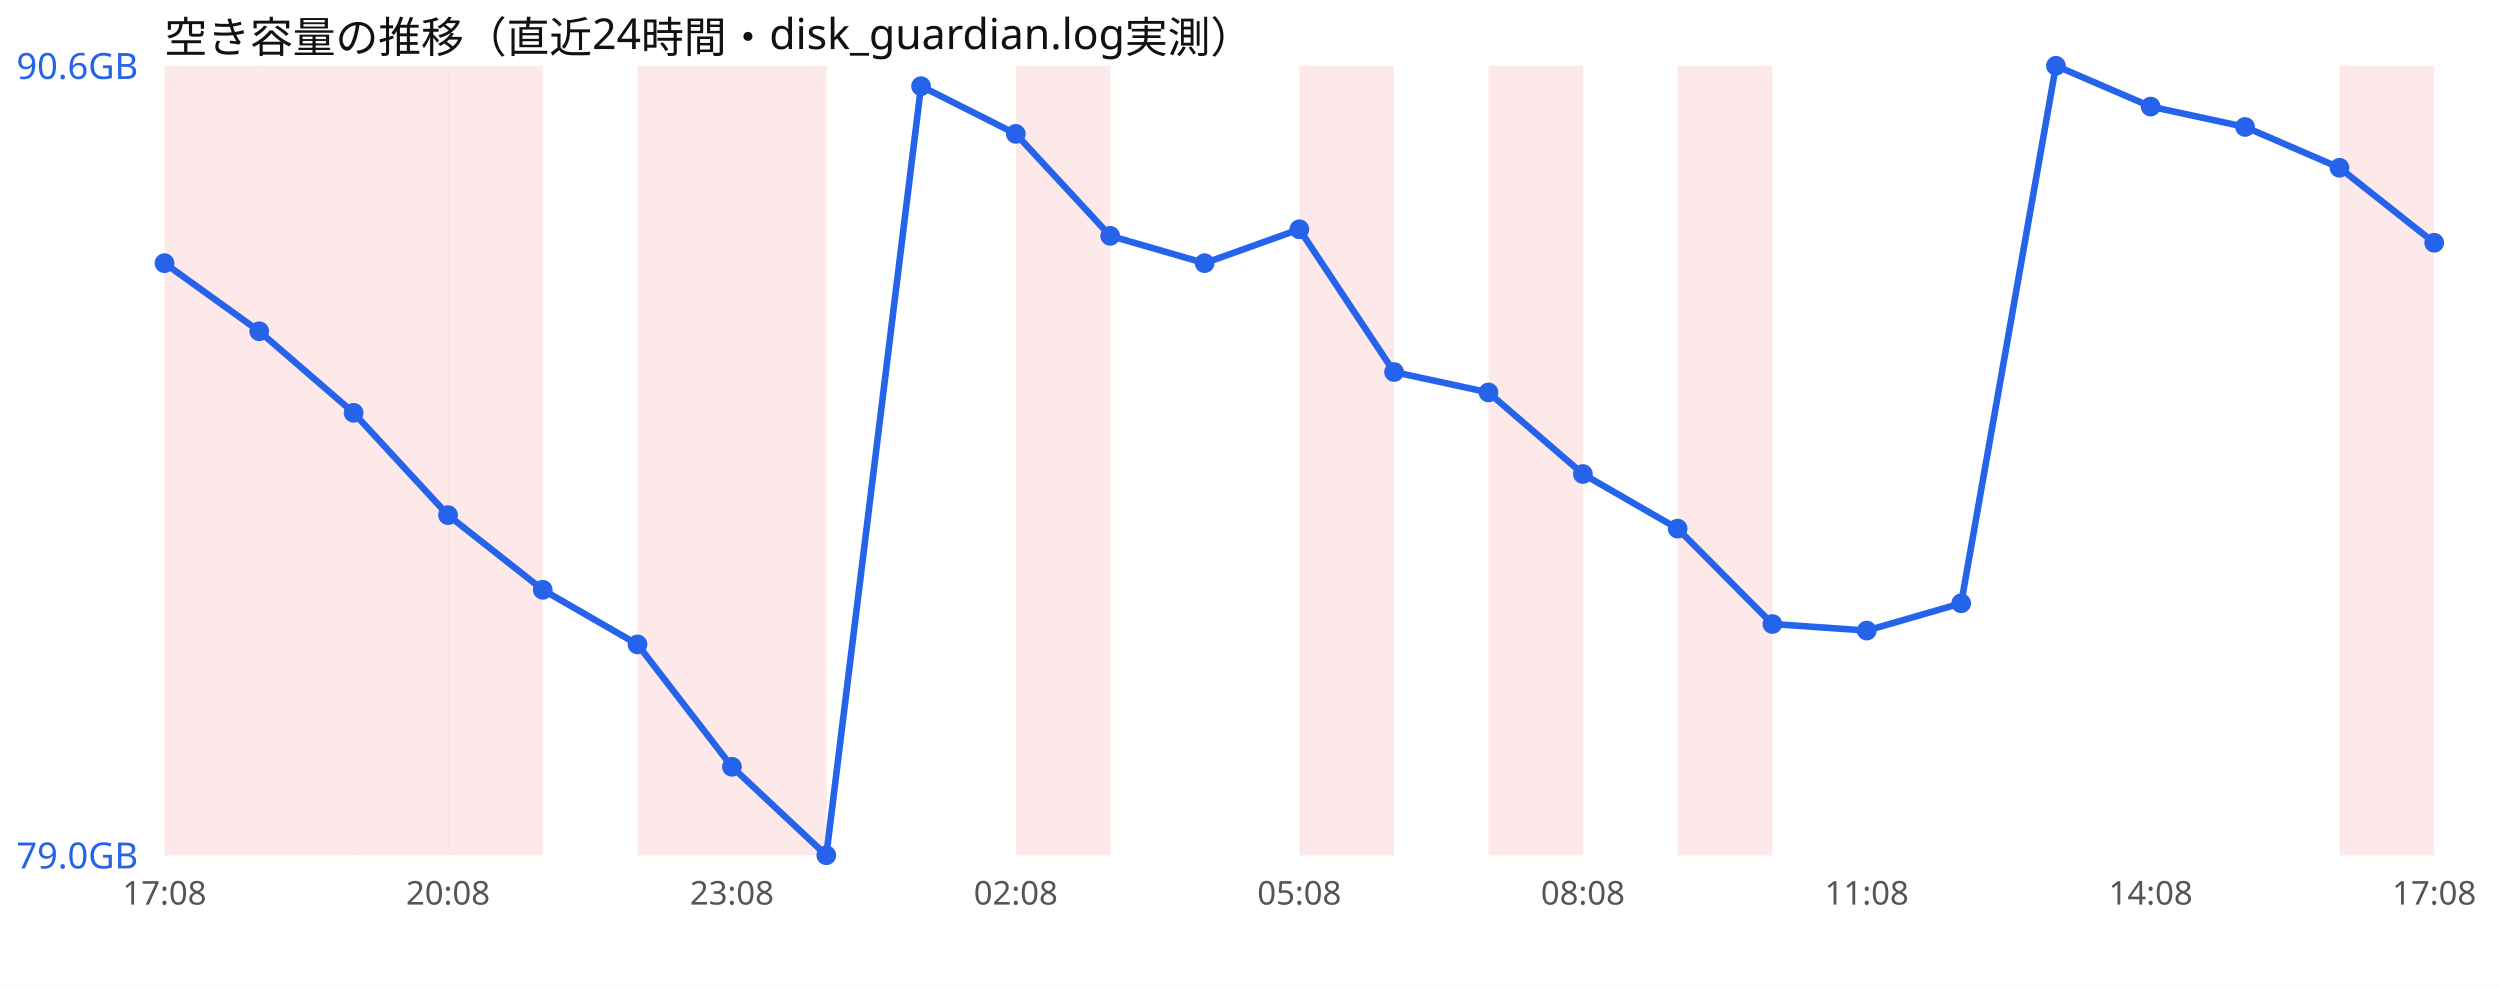
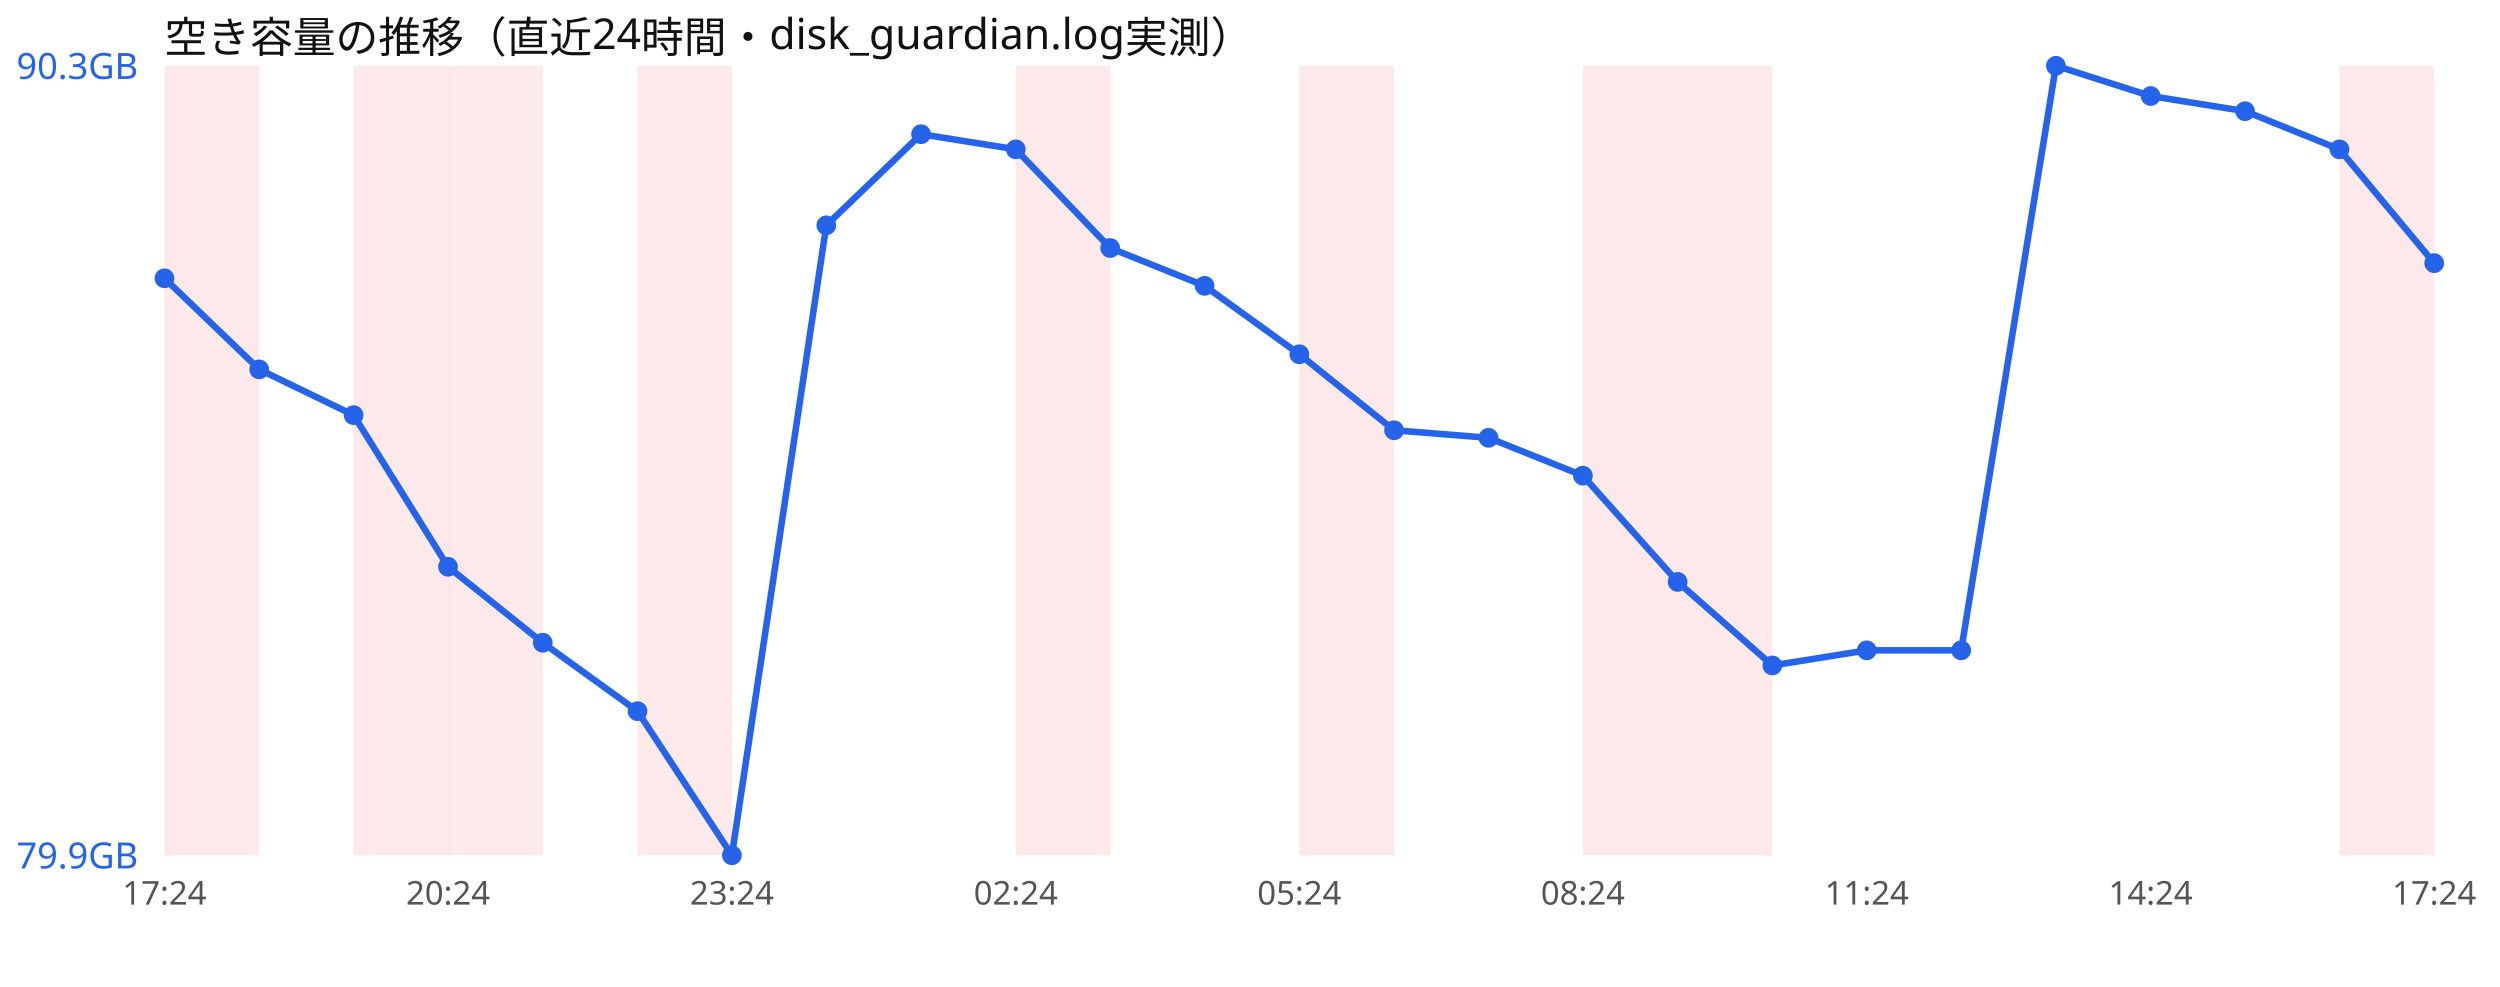
<svg xmlns="http://www.w3.org/2000/svg" width="760" height="300" viewBox="0 0 760 300" font-family="sans-serif">
  <rect width="760" height="300" fill="#ffffff" />
  <text x="50" y="16" font-size="13" fill="#111">空き容量の推移（直近24時間・disk_guardian.log実測）</text>
  <rect x="50.0" y="20" width="28.8" height="240" fill="#ef4444" opacity="0.12" />
-   <rect x="78.8" y="20" width="28.8" height="240" fill="#ef4444" opacity="0.12" />
  <rect x="107.5" y="20" width="28.8" height="240" fill="#ef4444" opacity="0.12" />
  <rect x="136.2" y="20" width="28.8" height="240" fill="#ef4444" opacity="0.12" />
  <rect x="193.8" y="20" width="28.8" height="240" fill="#ef4444" opacity="0.12" />
-   <rect x="222.5" y="20" width="28.8" height="240" fill="#ef4444" opacity="0.12" />
  <rect x="308.8" y="20" width="28.8" height="240" fill="#ef4444" opacity="0.12" />
  <rect x="395.0" y="20" width="28.8" height="240" fill="#ef4444" opacity="0.12" />
-   <rect x="452.5" y="20" width="28.8" height="240" fill="#ef4444" opacity="0.12" />
+   <rect x="481.2" y="20" width="28.8" height="240" fill="#ef4444" opacity="0.12" />
  <rect x="510.0" y="20" width="28.8" height="240" fill="#ef4444" opacity="0.12" />
  <rect x="711.2" y="20" width="28.8" height="240" fill="#ef4444" opacity="0.12" />
-   <polyline points="50.0,80.0 78.8,100.7 107.5,125.5 136.2,156.6 165.0,179.3 193.8,195.9 222.5,233.1 251.2,260.0 280.0,26.2 308.8,40.7 337.5,71.7 366.2,80.0 395.0,69.7 423.8,113.1 452.5,119.3 481.2,144.1 510.0,160.7 538.8,189.7 567.5,191.7 596.2,183.4 625.0,20.0 653.8,32.4 682.5,38.6 711.2,51.0 740.0,73.8" fill="none" stroke="#2563eb" stroke-width="2" />
-   <circle cx="50.0" cy="80.0" r="3" fill="#2563eb" />
-   <circle cx="78.8" cy="100.7" r="3" fill="#2563eb" />
-   <circle cx="107.5" cy="125.5" r="3" fill="#2563eb" />
-   <circle cx="136.2" cy="156.6" r="3" fill="#2563eb" />
-   <circle cx="165.0" cy="179.3" r="3" fill="#2563eb" />
-   <circle cx="193.8" cy="195.9" r="3" fill="#2563eb" />
-   <circle cx="222.5" cy="233.1" r="3" fill="#2563eb" />
-   <circle cx="251.2" cy="260.0" r="3" fill="#2563eb" />
-   <circle cx="280.0" cy="26.2" r="3" fill="#2563eb" />
-   <circle cx="308.8" cy="40.7" r="3" fill="#2563eb" />
-   <circle cx="337.5" cy="71.7" r="3" fill="#2563eb" />
-   <circle cx="366.2" cy="80.0" r="3" fill="#2563eb" />
-   <circle cx="395.0" cy="69.7" r="3" fill="#2563eb" />
-   <circle cx="423.8" cy="113.1" r="3" fill="#2563eb" />
-   <circle cx="452.5" cy="119.3" r="3" fill="#2563eb" />
-   <circle cx="481.2" cy="144.1" r="3" fill="#2563eb" />
-   <circle cx="510.0" cy="160.7" r="3" fill="#2563eb" />
-   <circle cx="538.8" cy="189.7" r="3" fill="#2563eb" />
-   <circle cx="567.5" cy="191.7" r="3" fill="#2563eb" />
-   <circle cx="596.2" cy="183.4" r="3" fill="#2563eb" />
+   <polyline points="50.0,84.6 78.8,112.3 107.5,126.2 136.2,172.3 165.0,195.4 193.8,216.2 222.5,260.0 251.2,68.5 280.0,40.8 308.8,45.4 337.5,75.4 366.2,86.9 395.0,107.7 423.8,130.8 452.5,133.1 481.2,144.6 510.0,176.9 538.8,202.3 567.5,197.7 596.2,197.7 625.0,20.0 653.8,29.2 682.5,33.8 711.2,45.4 740.0,80.0" fill="none" stroke="#2563eb" stroke-width="2" />
+   <circle cx="50.0" cy="84.6" r="3" fill="#2563eb" />
+   <circle cx="78.8" cy="112.3" r="3" fill="#2563eb" />
+   <circle cx="107.5" cy="126.2" r="3" fill="#2563eb" />
+   <circle cx="136.2" cy="172.3" r="3" fill="#2563eb" />
+   <circle cx="165.0" cy="195.4" r="3" fill="#2563eb" />
+   <circle cx="193.8" cy="216.2" r="3" fill="#2563eb" />
+   <circle cx="222.5" cy="260.0" r="3" fill="#2563eb" />
+   <circle cx="251.2" cy="68.5" r="3" fill="#2563eb" />
+   <circle cx="280.0" cy="40.8" r="3" fill="#2563eb" />
+   <circle cx="308.8" cy="45.4" r="3" fill="#2563eb" />
+   <circle cx="337.5" cy="75.4" r="3" fill="#2563eb" />
+   <circle cx="366.2" cy="86.9" r="3" fill="#2563eb" />
+   <circle cx="395.0" cy="107.7" r="3" fill="#2563eb" />
+   <circle cx="423.8" cy="130.8" r="3" fill="#2563eb" />
+   <circle cx="452.5" cy="133.1" r="3" fill="#2563eb" />
+   <circle cx="481.2" cy="144.6" r="3" fill="#2563eb" />
+   <circle cx="510.0" cy="176.9" r="3" fill="#2563eb" />
+   <circle cx="538.8" cy="202.3" r="3" fill="#2563eb" />
+   <circle cx="567.5" cy="197.7" r="3" fill="#2563eb" />
+   <circle cx="596.2" cy="197.7" r="3" fill="#2563eb" />
  <circle cx="625.0" cy="20.0" r="3" fill="#2563eb" />
-   <circle cx="653.8" cy="32.4" r="3" fill="#2563eb" />
-   <circle cx="682.5" cy="38.6" r="3" fill="#2563eb" />
-   <circle cx="711.2" cy="51.0" r="3" fill="#2563eb" />
-   <circle cx="740.0" cy="73.8" r="3" fill="#2563eb" />
-   <text x="5" y="24.0" font-size="11" fill="#2563eb">90.6GB</text>
-   <text x="5" y="264.0" font-size="11" fill="#2563eb">79.0GB</text>
-   <text x="50.0" y="275" font-size="10" fill="#555" text-anchor="middle">17:08</text>
-   <text x="136.2" y="275" font-size="10" fill="#555" text-anchor="middle">20:08</text>
-   <text x="222.5" y="275" font-size="10" fill="#555" text-anchor="middle">23:08</text>
-   <text x="308.8" y="275" font-size="10" fill="#555" text-anchor="middle">02:08</text>
-   <text x="395.0" y="275" font-size="10" fill="#555" text-anchor="middle">05:08</text>
-   <text x="481.2" y="275" font-size="10" fill="#555" text-anchor="middle">08:08</text>
-   <text x="567.5" y="275" font-size="10" fill="#555" text-anchor="middle">11:08</text>
-   <text x="653.8" y="275" font-size="10" fill="#555" text-anchor="middle">14:08</text>
-   <text x="740.0" y="275" font-size="10" fill="#555" text-anchor="middle">17:08</text>
+   <circle cx="653.8" cy="29.2" r="3" fill="#2563eb" />
+   <circle cx="682.5" cy="33.8" r="3" fill="#2563eb" />
+   <circle cx="711.2" cy="45.4" r="3" fill="#2563eb" />
+   <circle cx="740.0" cy="80.0" r="3" fill="#2563eb" />
+   <text x="5" y="24.0" font-size="11" fill="#2563eb">90.3GB</text>
+   <text x="5" y="264.0" font-size="11" fill="#2563eb">79.9GB</text>
+   <text x="50.0" y="275" font-size="10" fill="#555" text-anchor="middle">17:24</text>
+   <text x="136.2" y="275" font-size="10" fill="#555" text-anchor="middle">20:24</text>
+   <text x="222.5" y="275" font-size="10" fill="#555" text-anchor="middle">23:24</text>
+   <text x="308.8" y="275" font-size="10" fill="#555" text-anchor="middle">02:24</text>
+   <text x="395.0" y="275" font-size="10" fill="#555" text-anchor="middle">05:24</text>
+   <text x="481.2" y="275" font-size="10" fill="#555" text-anchor="middle">08:24</text>
+   <text x="567.5" y="275" font-size="10" fill="#555" text-anchor="middle">11:24</text>
+   <text x="653.8" y="275" font-size="10" fill="#555" text-anchor="middle">14:24</text>
+   <text x="740.0" y="275" font-size="10" fill="#555" text-anchor="middle">17:24</text>
</svg>
